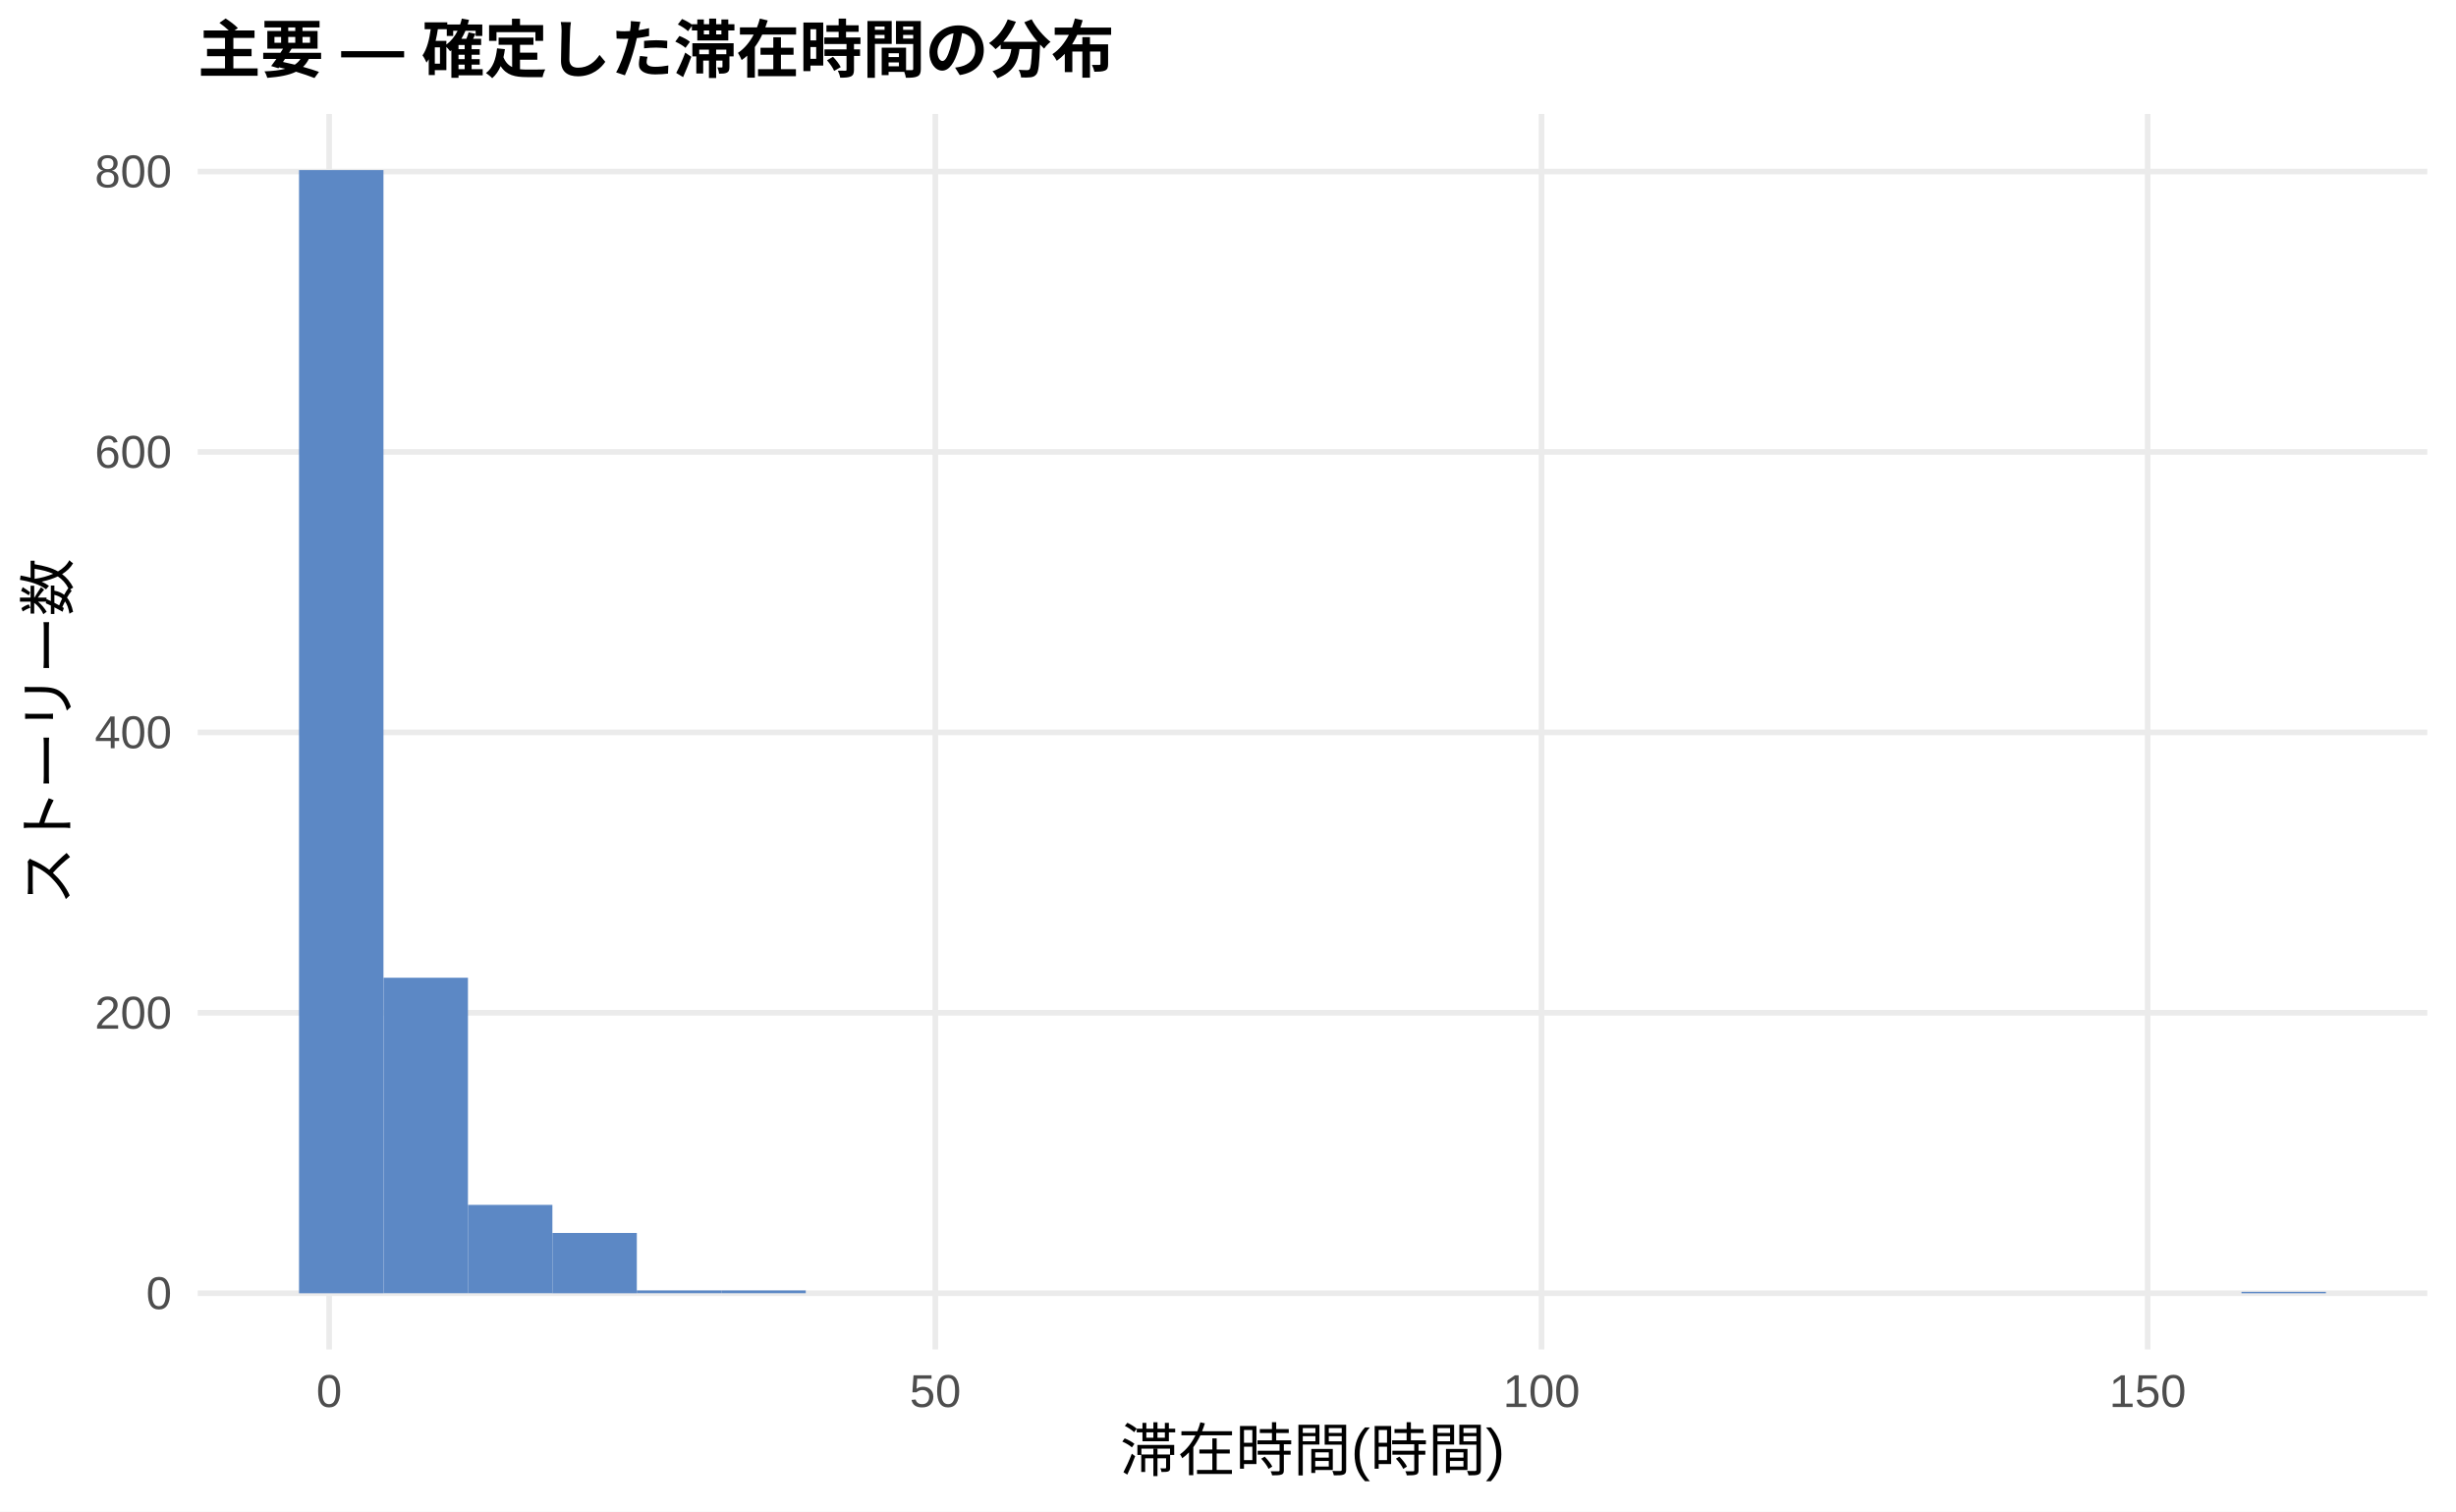
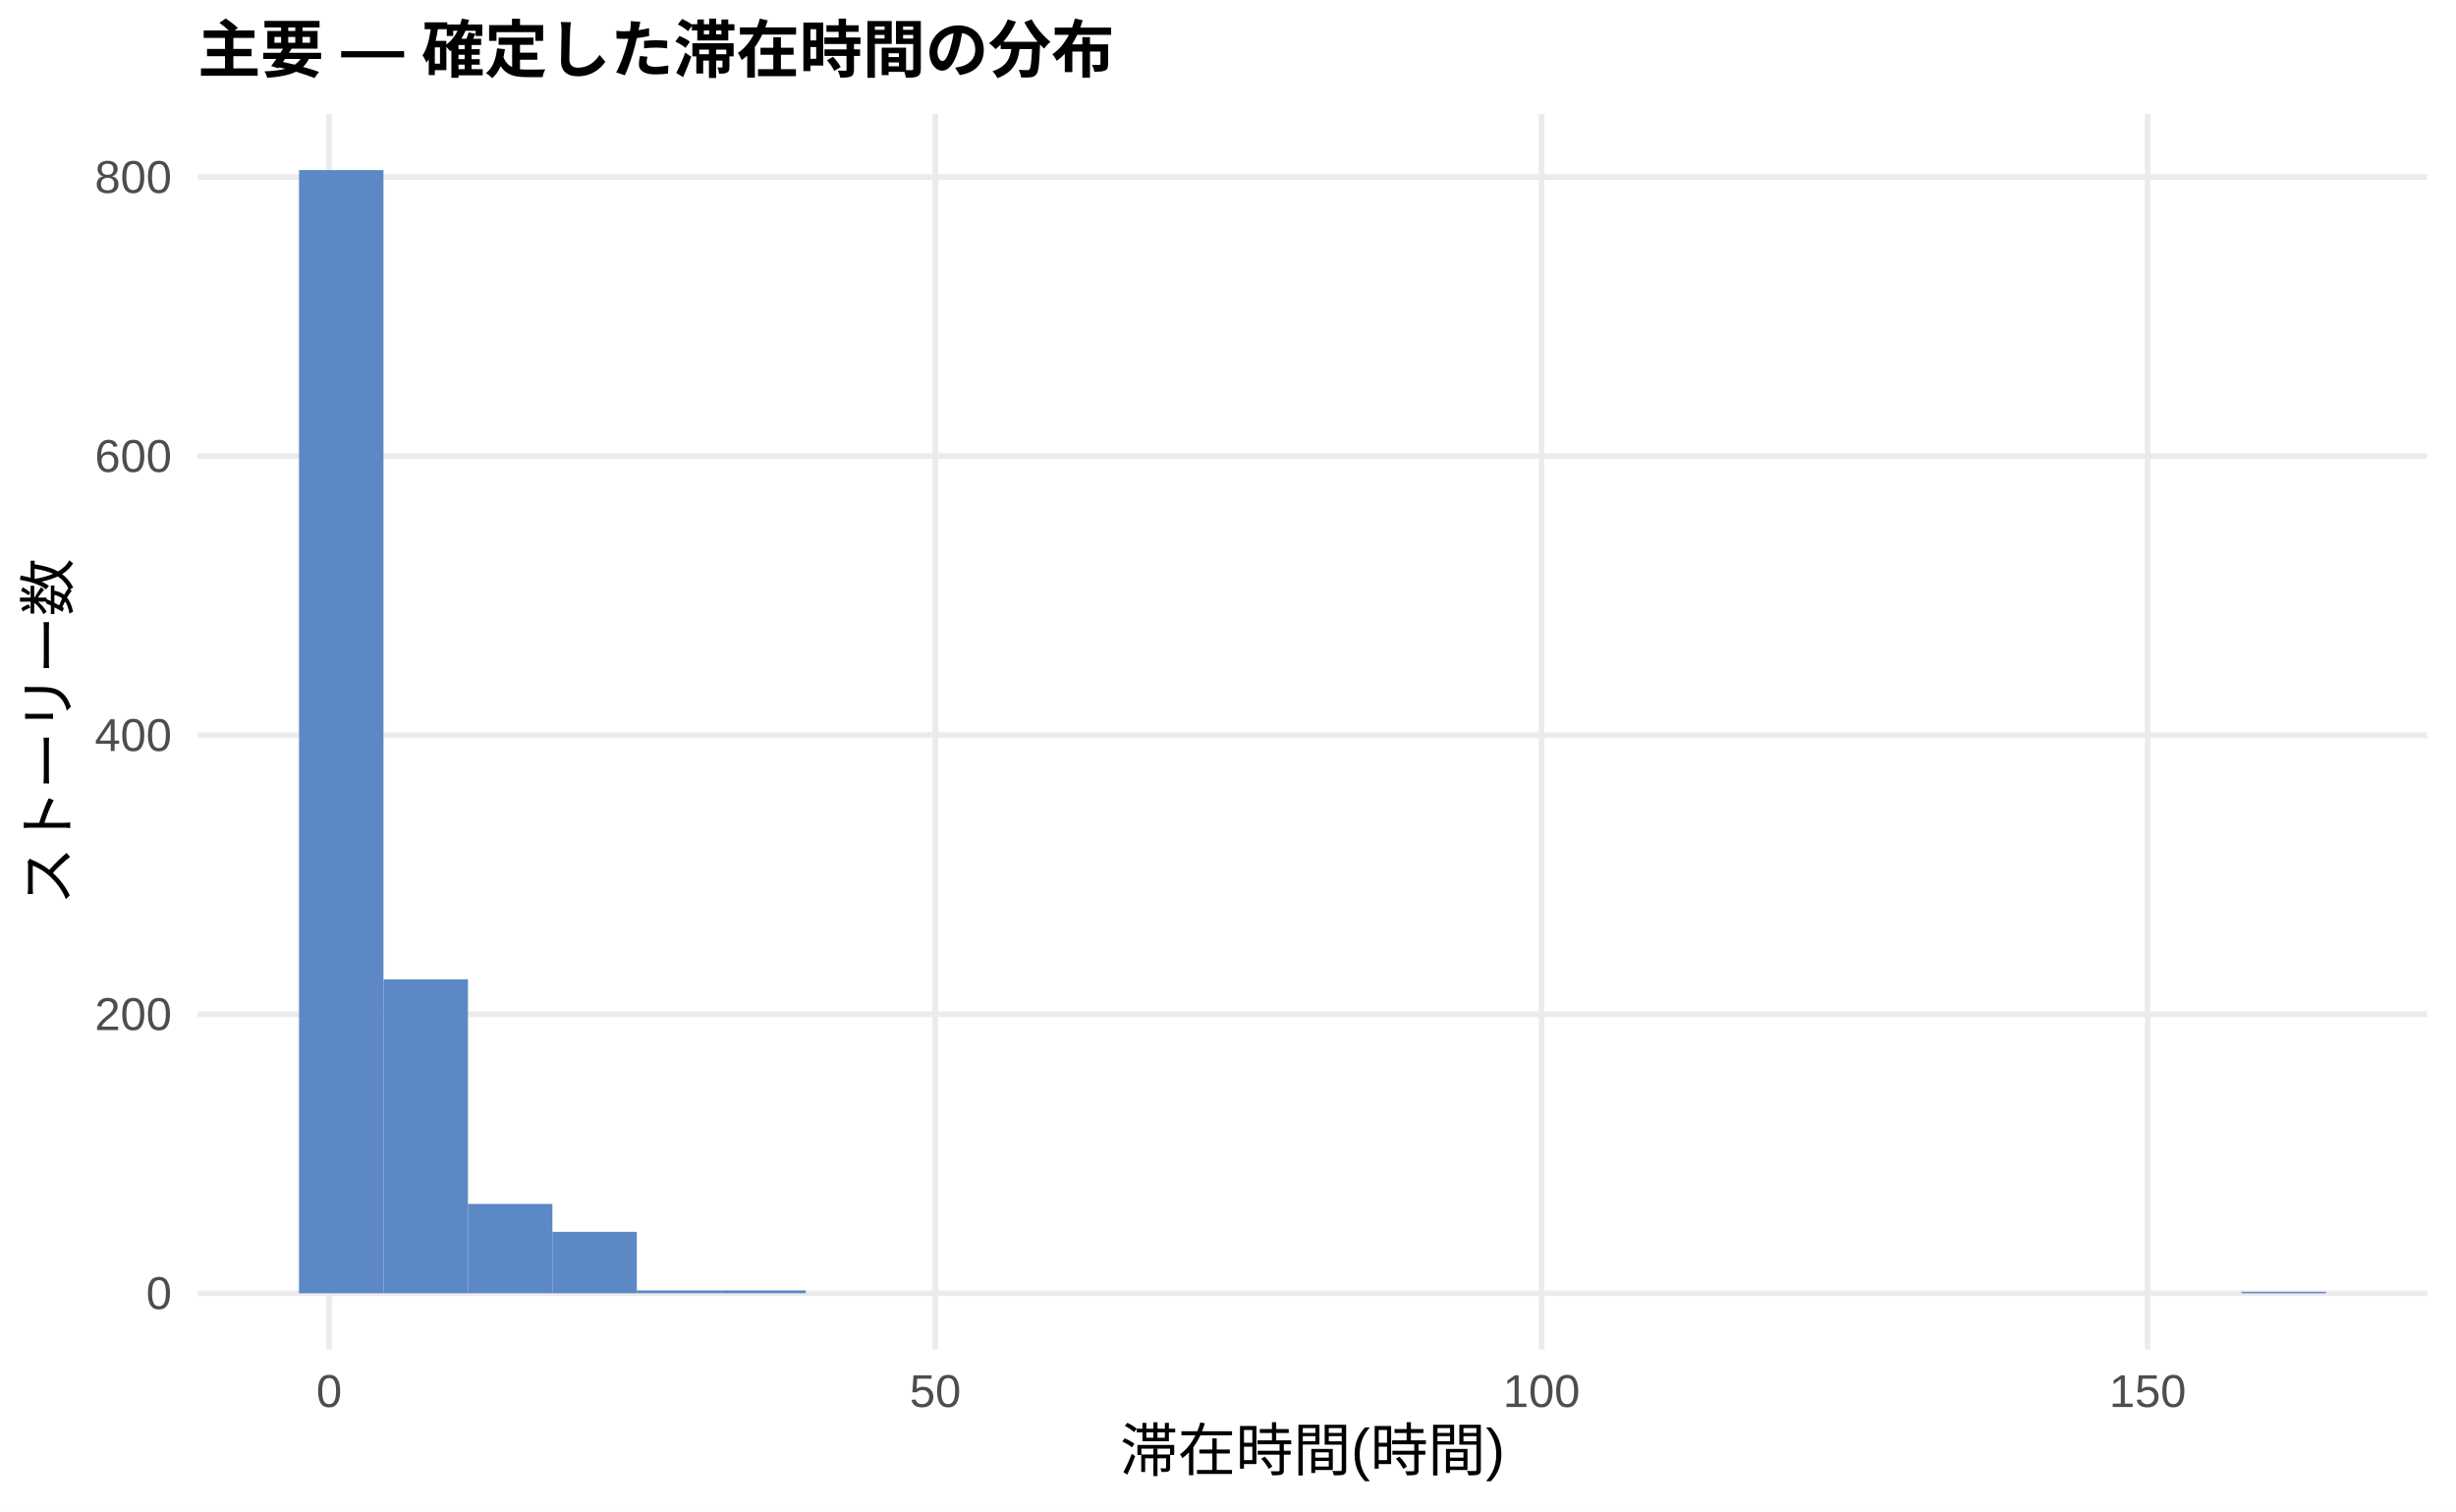
<svg xmlns="http://www.w3.org/2000/svg" width="468.00pt" height="288.00pt" viewBox="0 0 468.00 288.00">
  <g class="svglite">
    <defs>
      <style type="text/css">
    .svglite line, .svglite polyline, .svglite polygon, .svglite path, .svglite rect, .svglite circle {
      fill: none;
      stroke: #000000;
      stroke-linecap: round;
      stroke-linejoin: round;
      stroke-miterlimit: 10.00;
    }
    .svglite text {
      white-space: pre;
    }
    .svglite g.glyphgroup path {
      fill: inherit;
      stroke: none;
    }
  </style>
    </defs>
    <rect width="100%" height="100%" style="stroke: none; fill: #FFFFFF;" />
    <defs>
      <clipPath id="cpMC4wMHw0NjguMDB8MC4wMHwyODguMDA=">
        <rect x="0.00" y="0.00" width="468.00" height="288.00" />
      </clipPath>
    </defs>
    <g clip-path="url(#cpMC4wMHw0NjguMDB8MC4wMHwyODguMDA=)">
      <rect x="0.00" y="0.00" width="468.00" height="288.00" style="stroke-width: 1.07; stroke: none; fill: #FFFFFF;" />
    </g>
    <defs>
      <clipPath id="cpMzcuNjd8NDYyLjUyfDIxLjcxfDI1Ny4xMg==">
        <rect x="37.67" y="21.71" width="424.85" height="235.41" />
      </clipPath>
    </defs>
    <g clip-path="url(#cpMzcuNjd8NDYyLjUyfDIxLjcxfDI1Ny4xMg==)">
      <polyline points="37.67,246.42 462.52,246.42 " style="stroke-width: 1.07; stroke: #EBEBEB; stroke-linecap: butt;" />
-       <polyline points="37.67,192.98 462.52,192.98 " style="stroke-width: 1.07; stroke: #EBEBEB; stroke-linecap: butt;" />
-       <polyline points="37.67,139.55 462.52,139.55 " style="stroke-width: 1.07; stroke: #EBEBEB; stroke-linecap: butt;" />
-       <polyline points="37.67,86.11 462.52,86.11 " style="stroke-width: 1.07; stroke: #EBEBEB; stroke-linecap: butt;" />
-       <polyline points="37.67,32.68 462.52,32.68 " style="stroke-width: 1.07; stroke: #EBEBEB; stroke-linecap: butt;" />
+       <polyline points="37.67,193.25 462.52,193.25 " style="stroke-width: 1.07; stroke: #EBEBEB; stroke-linecap: butt;" />
+       <polyline points="37.67,140.08 462.52,140.08 " style="stroke-width: 1.07; stroke: #EBEBEB; stroke-linecap: butt;" />
+       <polyline points="37.67,86.91 462.52,86.91 " style="stroke-width: 1.07; stroke: #EBEBEB; stroke-linecap: butt;" />
+       <polyline points="37.67,33.74 462.52,33.74 " style="stroke-width: 1.07; stroke: #EBEBEB; stroke-linecap: butt;" />
      <polyline points="62.72,257.12 62.72,21.71 " style="stroke-width: 1.07; stroke: #EBEBEB; stroke-linecap: butt;" />
      <polyline points="178.23,257.12 178.23,21.71 " style="stroke-width: 1.07; stroke: #EBEBEB; stroke-linecap: butt;" />
      <polyline points="293.74,257.12 293.74,21.71 " style="stroke-width: 1.07; stroke: #EBEBEB; stroke-linecap: butt;" />
      <polyline points="409.25,257.12 409.25,21.71 " style="stroke-width: 1.07; stroke: #EBEBEB; stroke-linecap: butt;" />
      <rect x="56.98" y="32.41" width="16.09" height="214.01" style="stroke-width: 1.07; stroke: none; stroke-linecap: butt; stroke-linejoin: miter; fill: #5C88C5;" />
-       <rect x="73.08" y="186.30" width="16.09" height="60.11" style="stroke-width: 1.07; stroke: none; stroke-linecap: butt; stroke-linejoin: miter; fill: #5C88C5;" />
-       <rect x="89.17" y="229.58" width="16.09" height="16.83" style="stroke-width: 1.07; stroke: none; stroke-linecap: butt; stroke-linejoin: miter; fill: #5C88C5;" />
-       <rect x="105.26" y="234.93" width="16.09" height="11.49" style="stroke-width: 1.07; stroke: none; stroke-linecap: butt; stroke-linejoin: miter; fill: #5C88C5;" />
+       <rect x="73.08" y="186.60" width="16.09" height="59.82" style="stroke-width: 1.07; stroke: none; stroke-linecap: butt; stroke-linejoin: miter; fill: #5C88C5;" />
+       <rect x="89.17" y="229.40" width="16.09" height="17.01" style="stroke-width: 1.07; stroke: none; stroke-linecap: butt; stroke-linejoin: miter; fill: #5C88C5;" />
+       <rect x="105.26" y="234.72" width="16.09" height="11.70" style="stroke-width: 1.07; stroke: none; stroke-linecap: butt; stroke-linejoin: miter; fill: #5C88C5;" />
      <rect x="121.35" y="245.88" width="16.09" height="0.53" style="stroke-width: 1.07; stroke: none; stroke-linecap: butt; stroke-linejoin: miter; fill: #5C88C5;" />
      <rect x="137.45" y="245.88" width="16.09" height="0.53" style="stroke-width: 1.07; stroke: none; stroke-linecap: butt; stroke-linejoin: miter; fill: #5C88C5;" />
      <rect x="153.54" y="246.42" width="16.09" height="0.00" style="stroke-width: 1.07; stroke: none; stroke-linecap: butt; stroke-linejoin: miter; fill: #5C88C5;" />
      <rect x="169.63" y="246.42" width="16.09" height="0.00" style="stroke-width: 1.07; stroke: none; stroke-linecap: butt; stroke-linejoin: miter; fill: #5C88C5;" />
      <rect x="185.73" y="246.42" width="16.09" height="0.00" style="stroke-width: 1.07; stroke: none; stroke-linecap: butt; stroke-linejoin: miter; fill: #5C88C5;" />
      <rect x="201.82" y="246.42" width="16.09" height="0.00" style="stroke-width: 1.07; stroke: none; stroke-linecap: butt; stroke-linejoin: miter; fill: #5C88C5;" />
      <rect x="217.91" y="246.42" width="16.09" height="0.00" style="stroke-width: 1.07; stroke: none; stroke-linecap: butt; stroke-linejoin: miter; fill: #5C88C5;" />
      <rect x="234.00" y="246.42" width="16.09" height="0.00" style="stroke-width: 1.07; stroke: none; stroke-linecap: butt; stroke-linejoin: miter; fill: #5C88C5;" />
      <rect x="250.10" y="246.42" width="16.09" height="0.00" style="stroke-width: 1.07; stroke: none; stroke-linecap: butt; stroke-linejoin: miter; fill: #5C88C5;" />
      <rect x="266.19" y="246.42" width="16.09" height="0.00" style="stroke-width: 1.07; stroke: none; stroke-linecap: butt; stroke-linejoin: miter; fill: #5C88C5;" />
      <rect x="282.28" y="246.42" width="16.09" height="0.00" style="stroke-width: 1.07; stroke: none; stroke-linecap: butt; stroke-linejoin: miter; fill: #5C88C5;" />
      <rect x="298.37" y="246.42" width="16.09" height="0.00" style="stroke-width: 1.07; stroke: none; stroke-linecap: butt; stroke-linejoin: miter; fill: #5C88C5;" />
      <rect x="314.47" y="246.42" width="16.09" height="0.00" style="stroke-width: 1.07; stroke: none; stroke-linecap: butt; stroke-linejoin: miter; fill: #5C88C5;" />
      <rect x="330.56" y="246.42" width="16.09" height="0.00" style="stroke-width: 1.07; stroke: none; stroke-linecap: butt; stroke-linejoin: miter; fill: #5C88C5;" />
      <rect x="346.65" y="246.42" width="16.09" height="0.00" style="stroke-width: 1.07; stroke: none; stroke-linecap: butt; stroke-linejoin: miter; fill: #5C88C5;" />
      <rect x="362.75" y="246.42" width="16.09" height="0.00" style="stroke-width: 1.07; stroke: none; stroke-linecap: butt; stroke-linejoin: miter; fill: #5C88C5;" />
      <rect x="378.84" y="246.42" width="16.09" height="0.00" style="stroke-width: 1.07; stroke: none; stroke-linecap: butt; stroke-linejoin: miter; fill: #5C88C5;" />
      <rect x="394.93" y="246.42" width="16.09" height="0.00" style="stroke-width: 1.07; stroke: none; stroke-linecap: butt; stroke-linejoin: miter; fill: #5C88C5;" />
      <rect x="411.02" y="246.42" width="16.09" height="0.00" style="stroke-width: 1.07; stroke: none; stroke-linecap: butt; stroke-linejoin: miter; fill: #5C88C5;" />
      <rect x="427.12" y="246.15" width="16.09" height="0.27" style="stroke-width: 1.07; stroke: none; stroke-linecap: butt; stroke-linejoin: miter; fill: #5C88C5;" />
    </g>
    <g clip-path="url(#cpMC4wMHw0NjguMDB8MC4wMHwyODguMDA=)">
      <text x="32.74" y="249.44" text-anchor="end" style="font-size: 8.80px;fill: #4D4D4D; font-family: &quot;Liberation Sans&quot;;" textLength="4.89px" lengthAdjust="spacingAndGlyphs">0</text>
-       <text x="32.74" y="196.01" text-anchor="end" style="font-size: 8.80px;fill: #4D4D4D; font-family: &quot;Liberation Sans&quot;;" textLength="14.67px" lengthAdjust="spacingAndGlyphs">200</text>
-       <text x="32.74" y="142.57" text-anchor="end" style="font-size: 8.80px;fill: #4D4D4D; font-family: &quot;Liberation Sans&quot;;" textLength="14.67px" lengthAdjust="spacingAndGlyphs">400</text>
-       <text x="32.74" y="89.14" text-anchor="end" style="font-size: 8.80px;fill: #4D4D4D; font-family: &quot;Liberation Sans&quot;;" textLength="14.67px" lengthAdjust="spacingAndGlyphs">600</text>
-       <text x="32.74" y="35.70" text-anchor="end" style="font-size: 8.80px;fill: #4D4D4D; font-family: &quot;Liberation Sans&quot;;" textLength="14.67px" lengthAdjust="spacingAndGlyphs">800</text>
+       <text x="32.74" y="196.27" text-anchor="end" style="font-size: 8.80px;fill: #4D4D4D; font-family: &quot;Liberation Sans&quot;;" textLength="14.67px" lengthAdjust="spacingAndGlyphs">200</text>
+       <text x="32.74" y="143.10" text-anchor="end" style="font-size: 8.80px;fill: #4D4D4D; font-family: &quot;Liberation Sans&quot;;" textLength="14.67px" lengthAdjust="spacingAndGlyphs">400</text>
+       <text x="32.74" y="89.93" text-anchor="end" style="font-size: 8.80px;fill: #4D4D4D; font-family: &quot;Liberation Sans&quot;;" textLength="14.67px" lengthAdjust="spacingAndGlyphs">600</text>
+       <text x="32.74" y="36.77" text-anchor="end" style="font-size: 8.80px;fill: #4D4D4D; font-family: &quot;Liberation Sans&quot;;" textLength="14.67px" lengthAdjust="spacingAndGlyphs">800</text>
      <text x="62.72" y="268.10" text-anchor="middle" style="font-size: 8.80px;fill: #4D4D4D; font-family: &quot;Liberation Sans&quot;;" textLength="4.89px" lengthAdjust="spacingAndGlyphs">0</text>
      <text x="178.23" y="268.10" text-anchor="middle" style="font-size: 8.80px;fill: #4D4D4D; font-family: &quot;Liberation Sans&quot;;" textLength="9.78px" lengthAdjust="spacingAndGlyphs">50</text>
      <text x="293.74" y="268.10" text-anchor="middle" style="font-size: 8.80px;fill: #4D4D4D; font-family: &quot;Liberation Sans&quot;;" textLength="14.67px" lengthAdjust="spacingAndGlyphs">100</text>
      <text x="409.25" y="268.10" text-anchor="middle" style="font-size: 8.80px;fill: #4D4D4D; font-family: &quot;Liberation Sans&quot;;" textLength="14.67px" lengthAdjust="spacingAndGlyphs">150</text>
      <text x="250.10" y="280.24" text-anchor="middle" style="font-size: 11.00px; font-family: &quot;Liberation Sans&quot;;" textLength="73.31px" lengthAdjust="spacingAndGlyphs">滞在時間(時間)</text>
      <text transform="translate(13.05,139.41) rotate(-90)" text-anchor="middle" style="font-size: 11.00px; font-family: &quot;Liberation Sans&quot;;" textLength="66.00px" lengthAdjust="spacingAndGlyphs">ストーリー数</text>
      <text x="37.67" y="13.74" style="font-size: 12.00px; font-weight: bold; font-family: &quot;Liberation Sans&quot;;" textLength="174.66px" lengthAdjust="spacingAndGlyphs">主要 — 確定した滞在時間の分布</text>
    </g>
  </g>
</svg>
